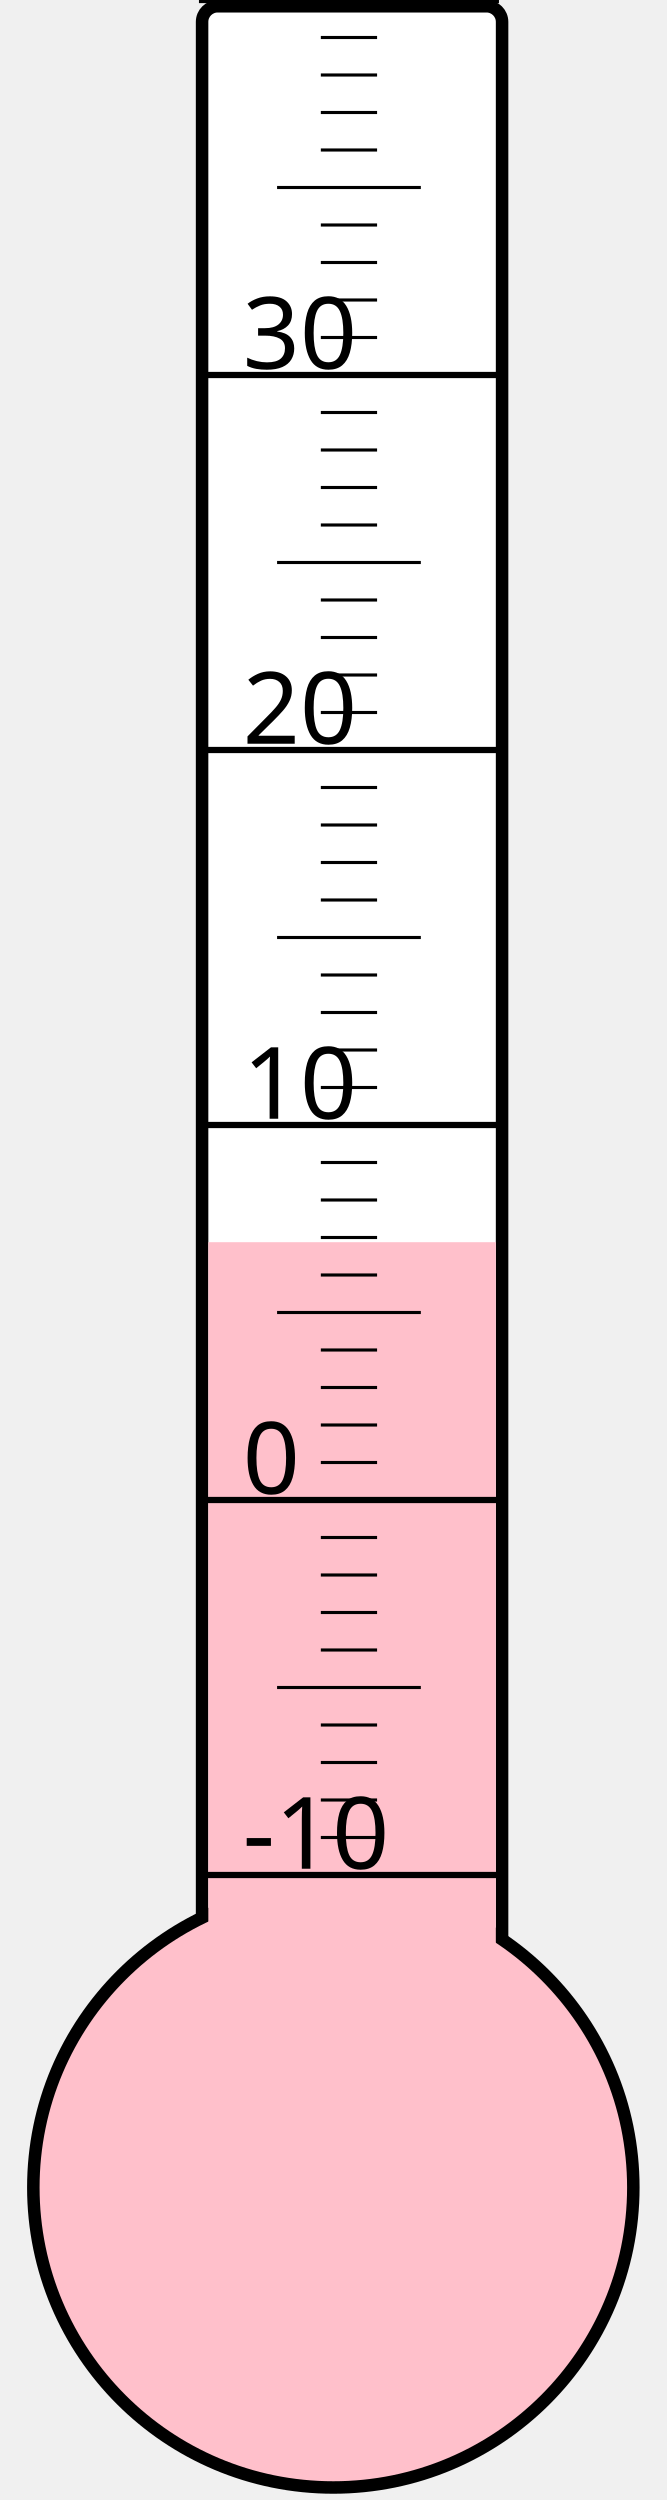
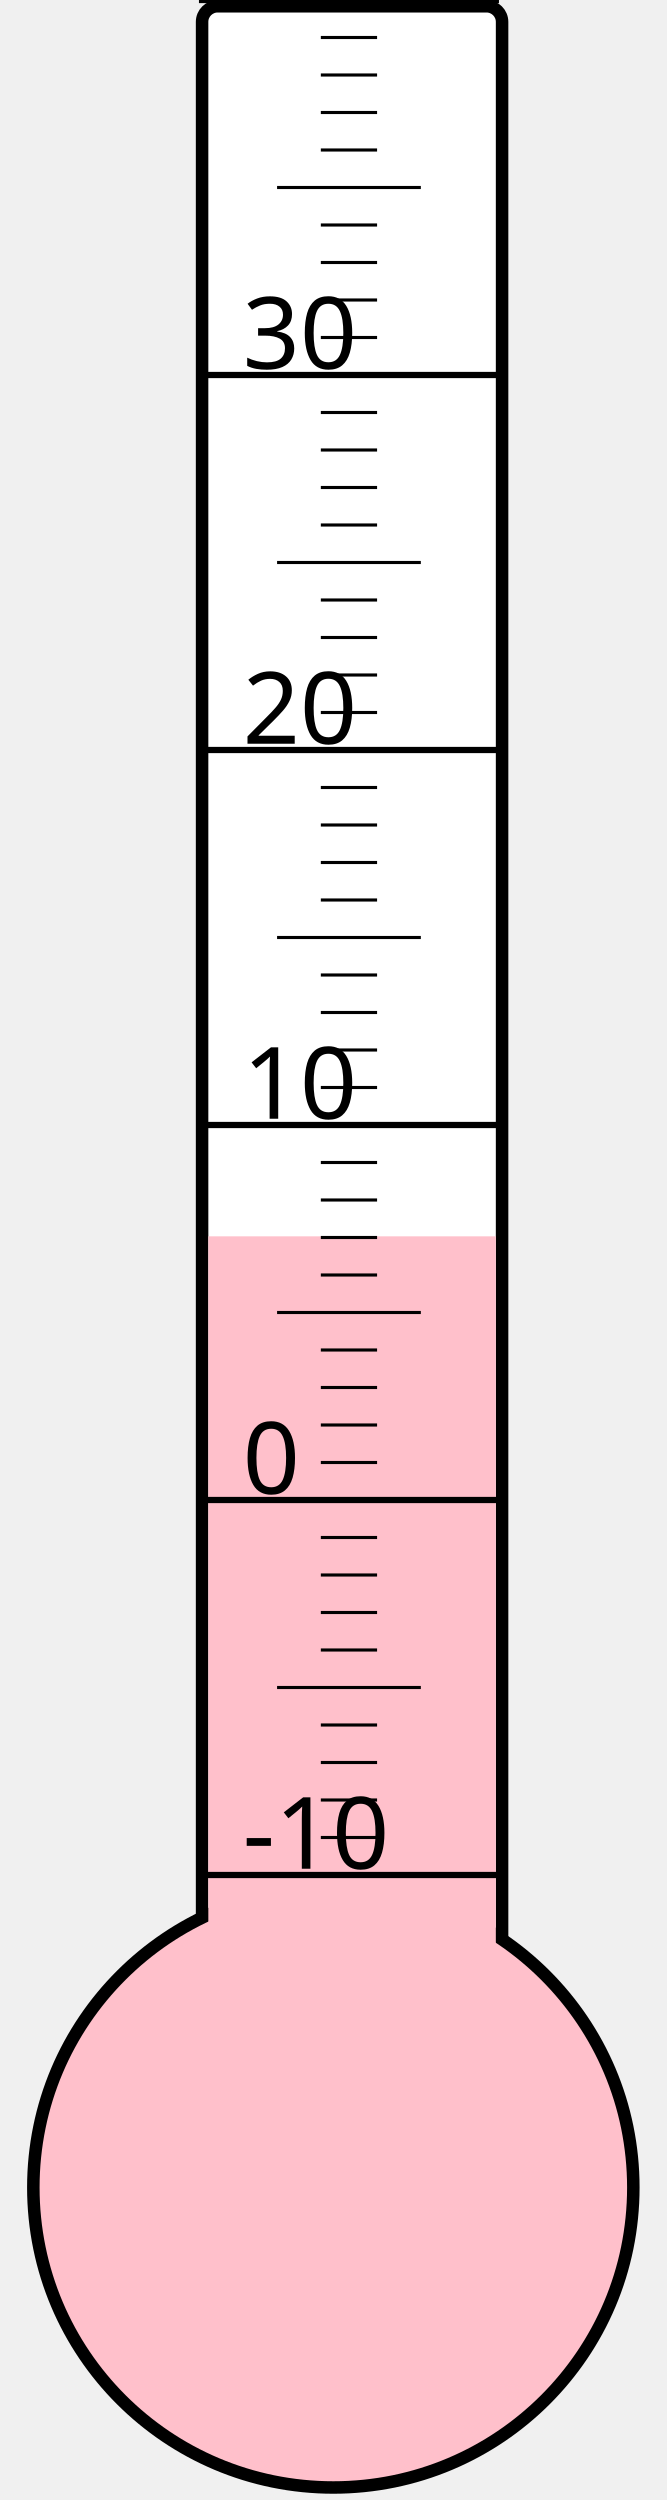
<svg xmlns="http://www.w3.org/2000/svg" width="40px" height="150px" viewBox="0 0 200 800">
  <rect width="200" height="800" x="0" y="0" style="fill: #ffffeb; fill-opacity: 0;" />
  <rect width="96" height="680" x="58" y="2" rx="5" ry="5" style="fill: white; fill-opacity: 1; stroke: black; stroke-width: 4;" />
  <circle cx="100" cy="700" r="96" style="fill: pink; stroke: black; stroke-width: 4;" />
-   <rect width="92" height="302.5" x="60" y="397.5" style="fill: pink; fill-opacity: 1; stroke-width: 0;" />
+   <rect width="92" height="304.375" x="60" y="395.625" style="fill: pink; fill-opacity: 1; stroke-width: 0;" />
  <text x="71" y="598" style="font-family: sans-serif; font-size: 24pt;">-10</text>
  <text x="71" y="478" style="font-family: sans-serif; font-size: 24pt;">0</text>
  <text x="71" y="358" style="font-family: sans-serif; font-size: 24pt;">10</text>
  <text x="71" y="238" style="font-family: sans-serif; font-size: 24pt;">20</text>
  <text x="71" y="118" style="font-family: sans-serif; font-size: 24pt;">30</text>
  <g style="stroke: black;">
    <line x1="57" y1="600" x2="153" y2="600" style="stroke-width: 2;" />
    <line x1="96" y1="588" x2="114" y2="588" style="stroke-width: 1;" />
    <line x1="96" y1="576" x2="114" y2="576" style="stroke-width: 1;" />
    <line x1="96" y1="564" x2="114" y2="564" style="stroke-width: 1;" />
    <line x1="96" y1="552" x2="114" y2="552" style="stroke-width: 1;" />
    <line x1="82" y1="540" x2="128" y2="540" style="stroke-width: 1;" />
    <line x1="96" y1="528" x2="114" y2="528" style="stroke-width: 1;" />
    <line x1="96" y1="516" x2="114" y2="516" style="stroke-width: 1;" />
    <line x1="96" y1="504" x2="114" y2="504" style="stroke-width: 1;" />
    <line x1="96" y1="492" x2="114" y2="492" style="stroke-width: 1;" />
    <line x1="57" y1="480" x2="153" y2="480" style="stroke-width: 2;" />
    <line x1="96" y1="468" x2="114" y2="468" style="stroke-width: 1;" />
    <line x1="96" y1="456" x2="114" y2="456" style="stroke-width: 1;" />
    <line x1="96" y1="444" x2="114" y2="444" style="stroke-width: 1;" />
    <line x1="96" y1="432" x2="114" y2="432" style="stroke-width: 1;" />
    <line x1="82" y1="420" x2="128" y2="420" style="stroke-width: 1;" />
    <line x1="96" y1="408" x2="114" y2="408" style="stroke-width: 1;" />
    <line x1="96" y1="396" x2="114" y2="396" style="stroke-width: 1;" />
    <line x1="96" y1="384" x2="114" y2="384" style="stroke-width: 1;" />
    <line x1="96" y1="372" x2="114" y2="372" style="stroke-width: 1;" />
    <line x1="57" y1="360" x2="153" y2="360" style="stroke-width: 2;" />
    <line x1="96" y1="348" x2="114" y2="348" style="stroke-width: 1;" />
    <line x1="96" y1="336" x2="114" y2="336" style="stroke-width: 1;" />
    <line x1="96" y1="324" x2="114" y2="324" style="stroke-width: 1;" />
    <line x1="96" y1="312" x2="114" y2="312" style="stroke-width: 1;" />
    <line x1="82" y1="300" x2="128" y2="300" style="stroke-width: 1;" />
    <line x1="96" y1="288" x2="114" y2="288" style="stroke-width: 1;" />
    <line x1="96" y1="276" x2="114" y2="276" style="stroke-width: 1;" />
    <line x1="96" y1="264" x2="114" y2="264" style="stroke-width: 1;" />
    <line x1="96" y1="252" x2="114" y2="252" style="stroke-width: 1;" />
    <line x1="57" y1="240" x2="153" y2="240" style="stroke-width: 2;" />
    <line x1="96" y1="228" x2="114" y2="228" style="stroke-width: 1;" />
    <line x1="96" y1="216" x2="114" y2="216" style="stroke-width: 1;" />
    <line x1="96" y1="204" x2="114" y2="204" style="stroke-width: 1;" />
    <line x1="96" y1="192" x2="114" y2="192" style="stroke-width: 1;" />
    <line x1="82" y1="180" x2="128" y2="180" style="stroke-width: 1;" />
    <line x1="96" y1="168" x2="114" y2="168" style="stroke-width: 1;" />
    <line x1="96" y1="156" x2="114" y2="156" style="stroke-width: 1;" />
    <line x1="96" y1="144" x2="114" y2="144" style="stroke-width: 1;" />
    <line x1="96" y1="132" x2="114" y2="132" style="stroke-width: 1;" />
    <line x1="57" y1="120" x2="153" y2="120" style="stroke-width: 2;" />
    <line x1="96" y1="108" x2="114" y2="108" style="stroke-width: 1;" />
    <line x1="96" y1="96" x2="114" y2="96" style="stroke-width: 1;" />
    <line x1="96" y1="84" x2="114" y2="84" style="stroke-width: 1;" />
    <line x1="96" y1="72" x2="114" y2="72" style="stroke-width: 1;" />
    <line x1="82" y1="60" x2="128" y2="60" style="stroke-width: 1;" />
    <line x1="96" y1="48" x2="114" y2="48" style="stroke-width: 1;" />
    <line x1="96" y1="36" x2="114" y2="36" style="stroke-width: 1;" />
    <line x1="96" y1="24" x2="114" y2="24" style="stroke-width: 1;" />
    <line x1="96" y1="12" x2="114" y2="12" style="stroke-width: 1;" />
    <line x1="57" y1="0" x2="153" y2="0" style="stroke-width: 2;" />
  </g>
</svg>
